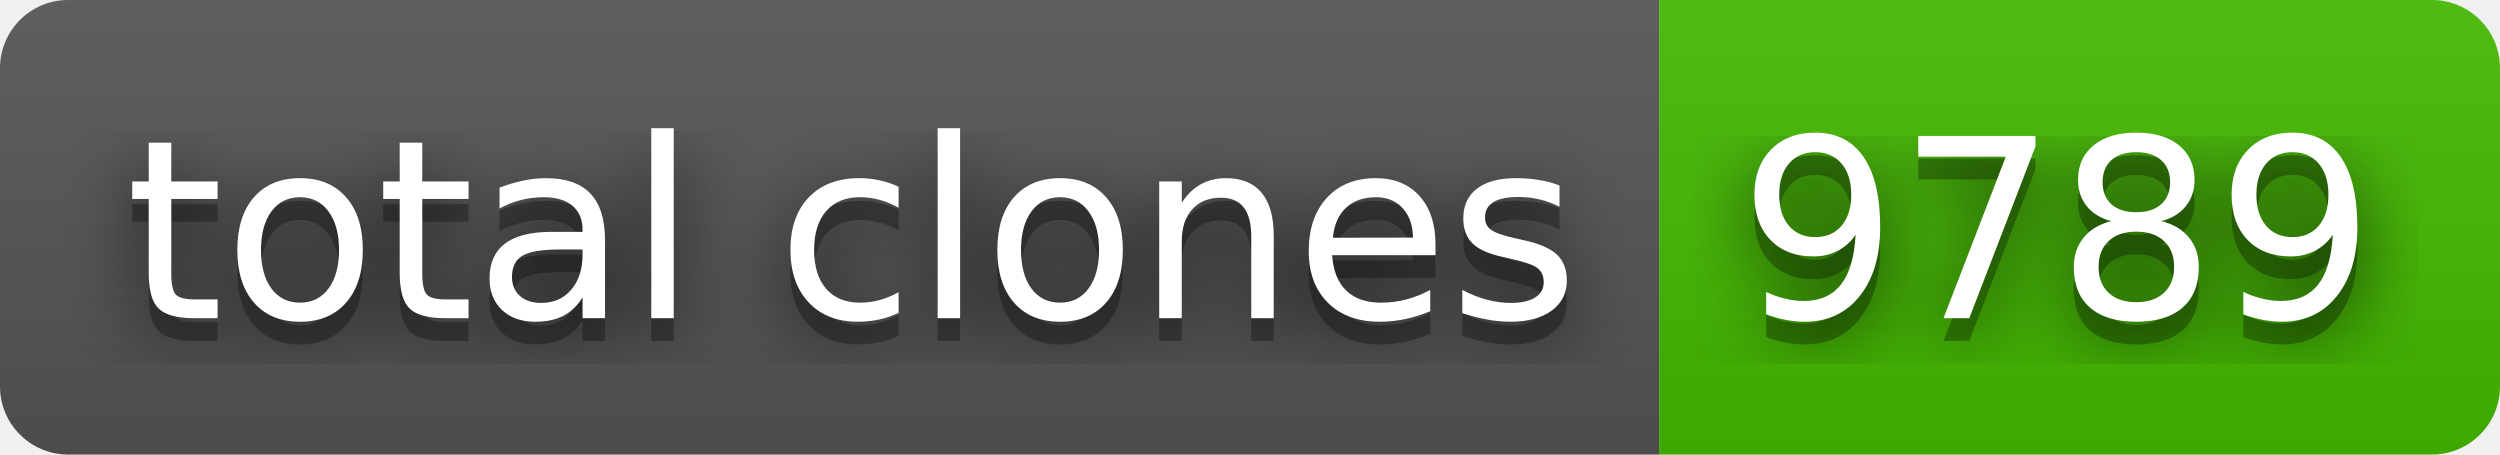
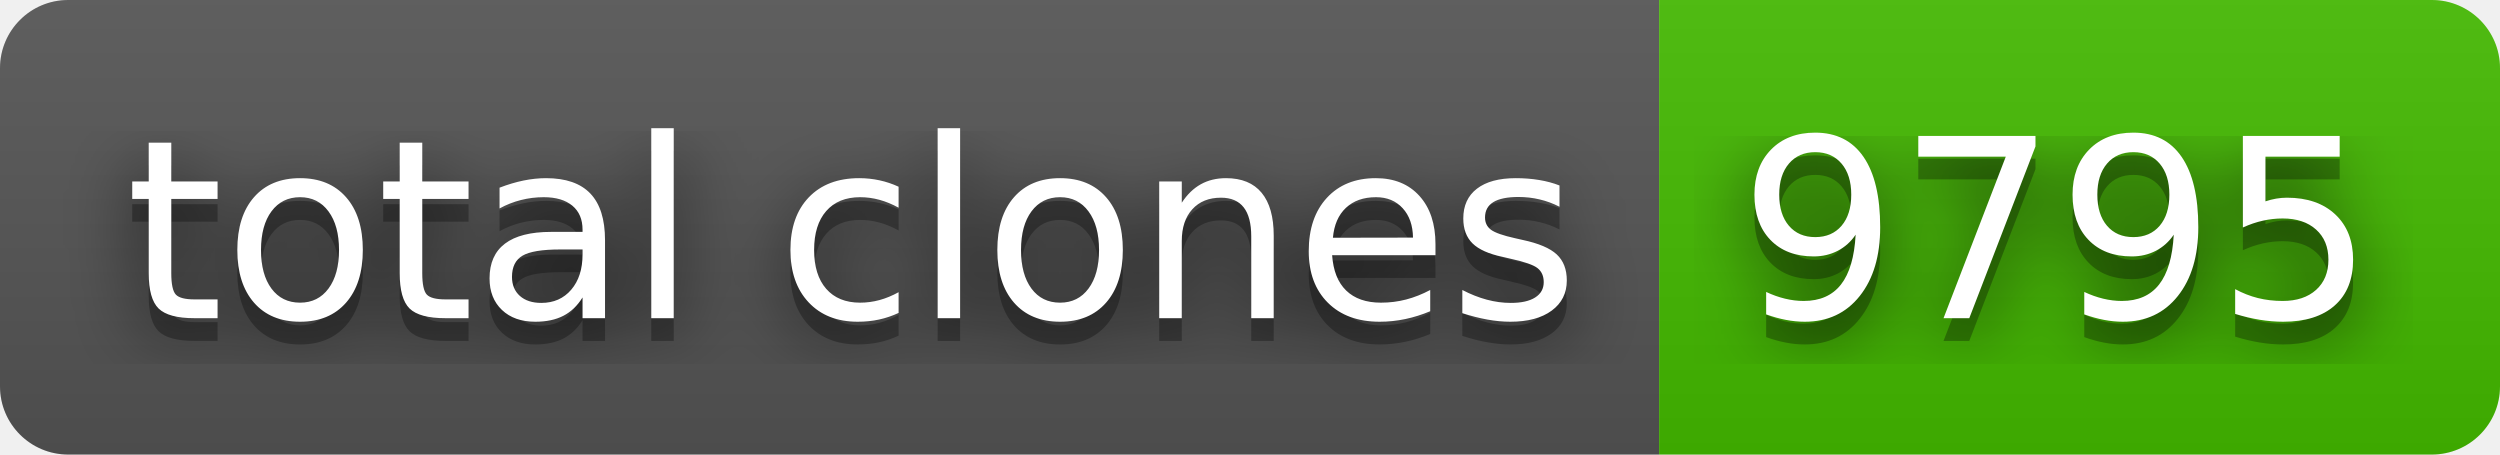
- <svg xmlns="http://www.w3.org/2000/svg" width="110" height="20" role="img" aria-label="total clones: 9789">
+ <svg xmlns="http://www.w3.org/2000/svg" width="110" height="20" role="img" aria-label="total clones: 9795">
  <filter id="blur">
    <feGaussianBlur stdDeviation="16" />
  </filter>
  <linearGradient id="s" x2="0" y2="100%">
    <stop offset="0" stop-color="#bbb" stop-opacity=".1" />
    <stop offset="1" stop-opacity=".1" />
  </linearGradient>
  <clipPath id="r">
    <rect width="110" height="20" rx="3" />
  </clipPath>
  <g clip-path="url(#r)">
    <rect width="73" height="20" fill="#555" />
    <rect x="73" width="37" height="20" fill="#4b0" />
    <rect width="110" height="20" fill="url(#s)" />
  </g>
  <g fill="#fff" text-anchor="middle" font-family="Verdana,Geneva,DejaVu Sans,sans-serif" text-rendering="geometricPrecision" font-size="110">
    <g transform="scale(.1)">
      <g aria-hidden="true" fill="#010101">
        <text x="375" y="150" fill-opacity=".8" filter="url(#blur)" textLength="630">total clones</text>
        <text x="375" y="150" fill-opacity=".3" textLength="630">total clones</text>
      </g>
      <text x="375" y="140" textLength="630">total clones</text>
    </g>
    <g transform="scale(.1)">
      <g aria-hidden="true" fill="#010101">
-         <text x="905" y="150" fill-opacity=".8" filter="url(#blur)" textLength="270">9789</text>
-         <text x="905" y="150" fill-opacity=".3" textLength="270">9789</text>
+         <text x="905" y="150" fill-opacity=".8" filter="url(#blur)" textLength="270">9795</text>
+         <text x="905" y="150" fill-opacity=".3" textLength="270">9795</text>
      </g>
-       <text x="905" y="140" textLength="270">9789</text>
+       <text x="905" y="140" textLength="270">9795</text>
    </g>
  </g>
</svg>
